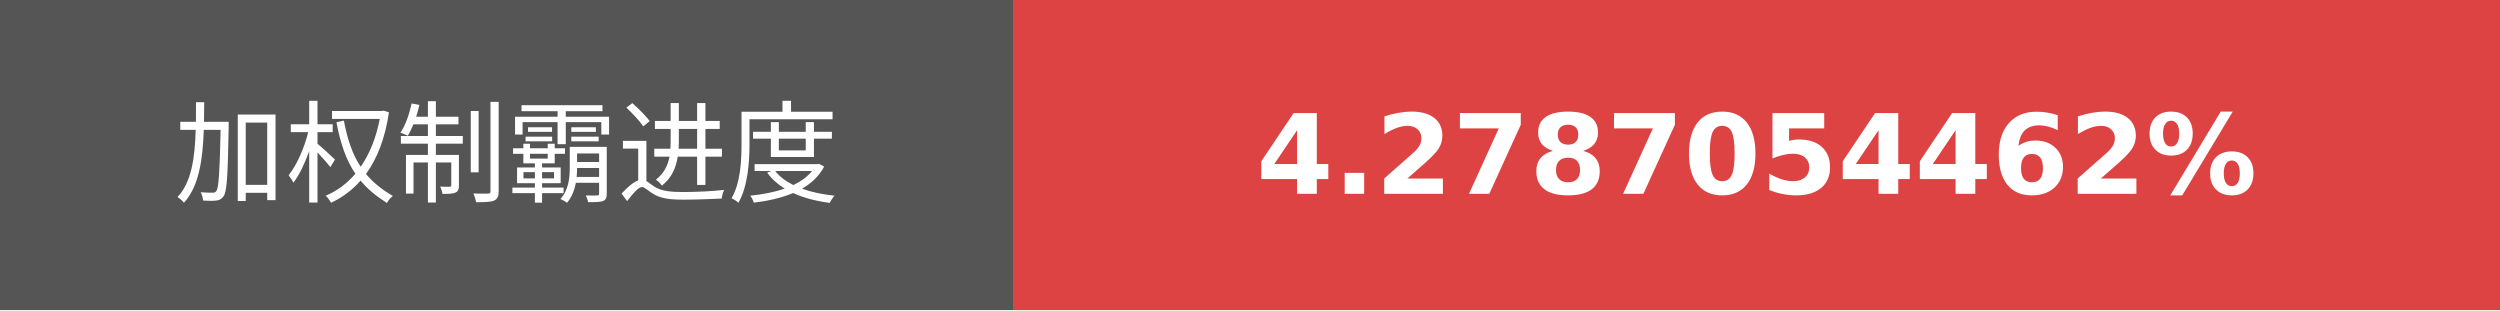
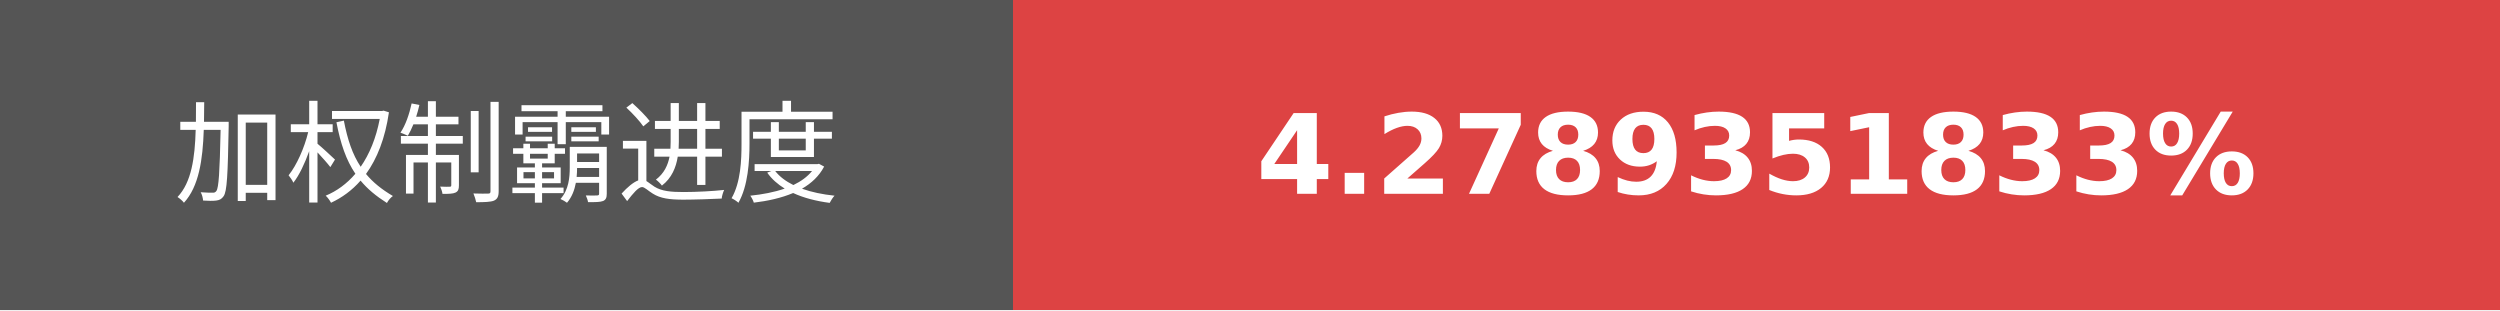
- <svg xmlns="http://www.w3.org/2000/svg" width="225.75" height="28" role="img" aria-label="加权制霸进度: 4.2787054462%">
+ <svg xmlns="http://www.w3.org/2000/svg" width="225.75" height="28" role="img" aria-label="加权制霸进度: 4.2789351833%">
  <g shape-rendering="crispEdges">
    <rect width="91.5" height="28" fill="#555" />
    <rect x="91.5" width="134.25" height="28" fill="#dd4343" />
  </g>
  <g fill="#fff" text-anchor="middle" font-family="Verdana,Geneva,DejaVu Sans,sans-serif" text-rendering="geometricPrecision" font-size="100">
    <text transform="scale(.1)" x="457.5" y="175" textLength="675">加权制霸进度</text>
-     <text transform="scale(.1)" x="1586.25" y="175" textLength="1102.5" font-weight="bold">4.2787054462%</text>
+     <text transform="scale(.1)" x="1586.25" y="175" textLength="1102.5" font-weight="bold">4.2789351833%</text>
  </g>
</svg>
